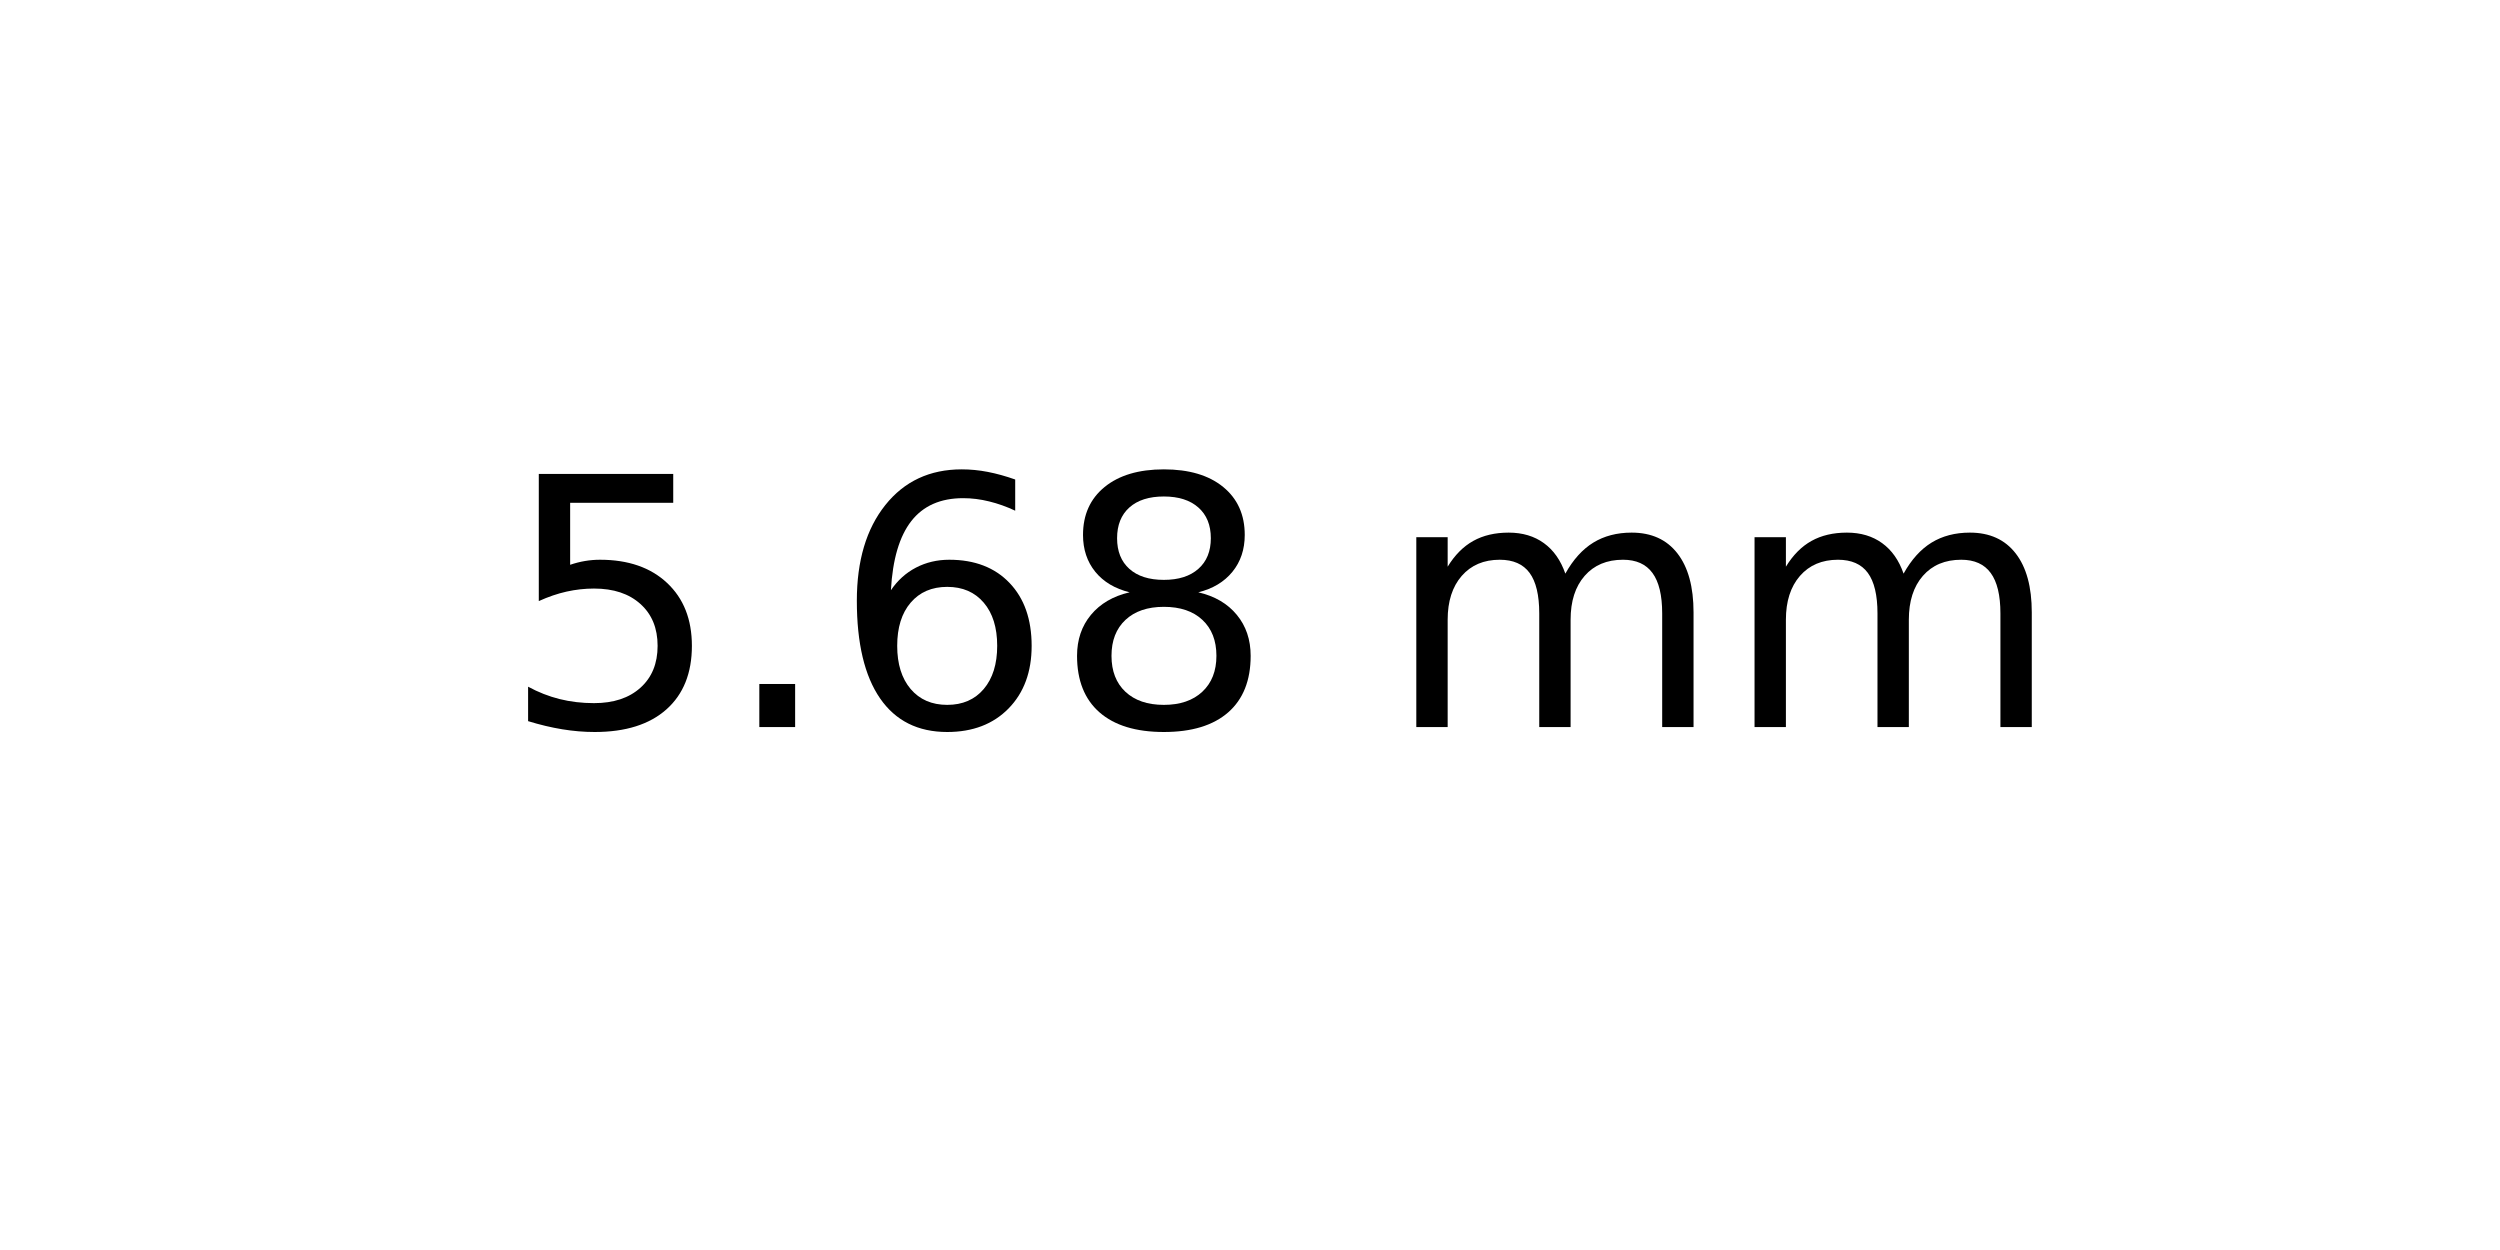
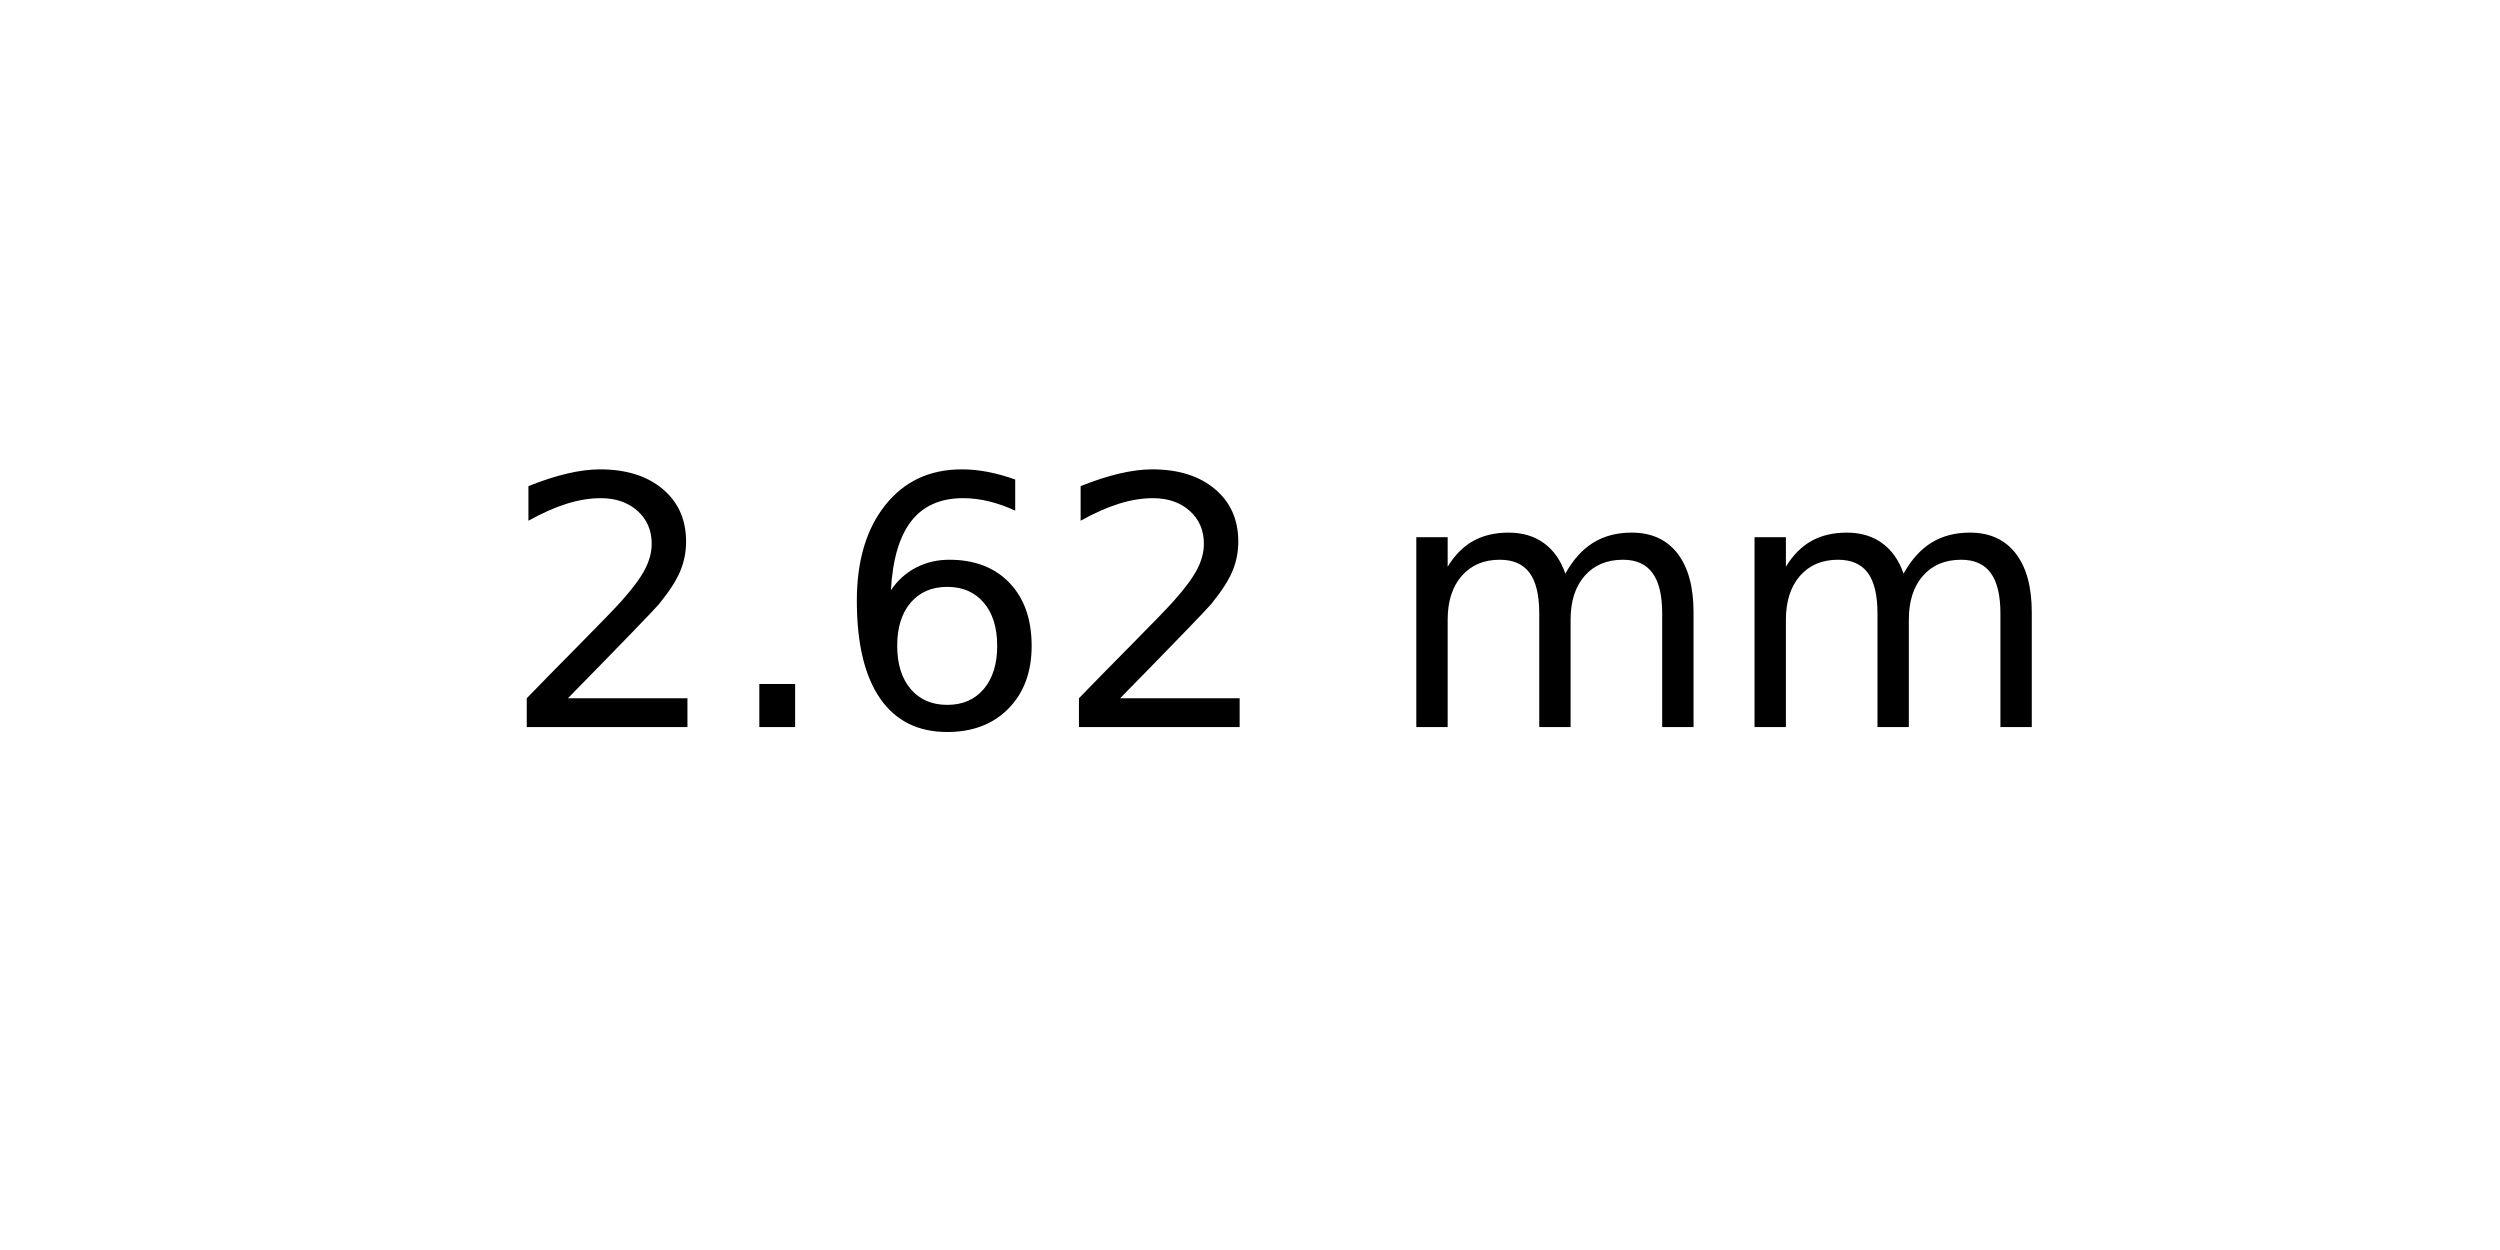
<svg xmlns="http://www.w3.org/2000/svg" xmlns:xlink="http://www.w3.org/1999/xlink" width="72pt" height="36pt" viewBox="0 0 72 36" version="1.1">
  <defs>
    <style type="text/css">*{stroke-linejoin: round; stroke-linecap: butt}</style>
  </defs>
  <g id="figure_1">
    <g id="axes_1">
      <g id="text_1">
        <g transform="translate(14.4375 20.93937) scale(0.1 -0.1)">
          <defs>
-             <path id="DejaVuSans-35" d="M 691 4666  L 3169 4666  L 3169 4134  L 1269 4134  L 1269 2991  Q 1406 3038 1543 3061  Q 1681 3084 1819 3084  Q 2600 3084 3056 2656  Q 3513 2228 3513 1497  Q 3513 744 3044 326  Q 2575 -91 1722 -91  Q 1428 -91 1123 -41  Q 819 9 494 109  L 494 744  Q 775 591 1075 516  Q 1375 441 1709 441  Q 2250 441 2565 725  Q 2881 1009 2881 1497  Q 2881 1984 2565 2268  Q 2250 2553 1709 2553  Q 1456 2553 1204 2497  Q 953 2441 691 2322  L 691 4666  z " transform="scale(0.015625)" />
+             <path id="DejaVuSans-32" d="M 1228 531  L 3431 531  L 3431 0  L 469 0  L 469 531  Q 828 903 1448 1529  Q 2069 2156 2228 2338  Q 2531 2678 2651 2914  Q 2772 3150 2772 3378  Q 2772 3750 2511 3984  Q 2250 4219 1831 4219  Q 1534 4219 1204 4116  Q 875 4013 500 3803  L 500 4441  Q 881 4594 1212 4672  Q 1544 4750 1819 4750  Q 2544 4750 2975 4387  Q 3406 4025 3406 3419  Q 3406 3131 3298 2873  Q 3191 2616 2906 2266  Q 2828 2175 2409 1742  Q 1991 1309 1228 531  z " transform="scale(0.015625)" />
            <path id="DejaVuSans-2e" d="M 684 794  L 1344 794  L 1344 0  L 684 0  L 684 794  z " transform="scale(0.015625)" />
            <path id="DejaVuSans-36" d="M 2113 2584  Q 1688 2584 1439 2293  Q 1191 2003 1191 1497  Q 1191 994 1439 701  Q 1688 409 2113 409  Q 2538 409 2786 701  Q 3034 994 3034 1497  Q 3034 2003 2786 2293  Q 2538 2584 2113 2584  z M 3366 4563  L 3366 3988  Q 3128 4100 2886 4159  Q 2644 4219 2406 4219  Q 1781 4219 1451 3797  Q 1122 3375 1075 2522  Q 1259 2794 1537 2939  Q 1816 3084 2150 3084  Q 2853 3084 3261 2657  Q 3669 2231 3669 1497  Q 3669 778 3244 343  Q 2819 -91 2113 -91  Q 1303 -91 875 529  Q 447 1150 447 2328  Q 447 3434 972 4092  Q 1497 4750 2381 4750  Q 2619 4750 2861 4703  Q 3103 4656 3366 4563  z " transform="scale(0.015625)" />
-             <path id="DejaVuSans-38" d="M 2034 2216  Q 1584 2216 1326 1975  Q 1069 1734 1069 1313  Q 1069 891 1326 650  Q 1584 409 2034 409  Q 2484 409 2743 651  Q 3003 894 3003 1313  Q 3003 1734 2745 1975  Q 2488 2216 2034 2216  z M 1403 2484  Q 997 2584 770 2862  Q 544 3141 544 3541  Q 544 4100 942 4425  Q 1341 4750 2034 4750  Q 2731 4750 3128 4425  Q 3525 4100 3525 3541  Q 3525 3141 3298 2862  Q 3072 2584 2669 2484  Q 3125 2378 3379 2068  Q 3634 1759 3634 1313  Q 3634 634 3220 271  Q 2806 -91 2034 -91  Q 1263 -91 848 271  Q 434 634 434 1313  Q 434 1759 690 2068  Q 947 2378 1403 2484  z M 1172 3481  Q 1172 3119 1398 2916  Q 1625 2713 2034 2713  Q 2441 2713 2670 2916  Q 2900 3119 2900 3481  Q 2900 3844 2670 4047  Q 2441 4250 2034 4250  Q 1625 4250 1398 4047  Q 1172 3844 1172 3481  z " transform="scale(0.015625)" />
            <path id="DejaVuSans-20" transform="scale(0.015625)" />
            <path id="DejaVuSans-6d" d="M 3328 2828  Q 3544 3216 3844 3400  Q 4144 3584 4550 3584  Q 5097 3584 5394 3201  Q 5691 2819 5691 2113  L 5691 0  L 5113 0  L 5113 2094  Q 5113 2597 4934 2840  Q 4756 3084 4391 3084  Q 3944 3084 3684 2787  Q 3425 2491 3425 1978  L 3425 0  L 2847 0  L 2847 2094  Q 2847 2600 2669 2842  Q 2491 3084 2119 3084  Q 1678 3084 1418 2786  Q 1159 2488 1159 1978  L 1159 0  L 581 0  L 581 3500  L 1159 3500  L 1159 2956  Q 1356 3278 1631 3431  Q 1906 3584 2284 3584  Q 2666 3584 2933 3390  Q 3200 3197 3328 2828  z " transform="scale(0.015625)" />
          </defs>
-           <use xlink:href="#DejaVuSans-35" />
+           <use xlink:href="#DejaVuSans-32" />
          <use xlink:href="#DejaVuSans-2e" x="63.623" />
          <use xlink:href="#DejaVuSans-36" x="95.41" />
-           <use xlink:href="#DejaVuSans-38" x="159.033" />
+           <use xlink:href="#DejaVuSans-32" x="159.033" />
          <use xlink:href="#DejaVuSans-20" x="222.656" />
          <use xlink:href="#DejaVuSans-6d" x="254.443" />
          <use xlink:href="#DejaVuSans-6d" x="351.855" />
        </g>
      </g>
    </g>
  </g>
</svg>
